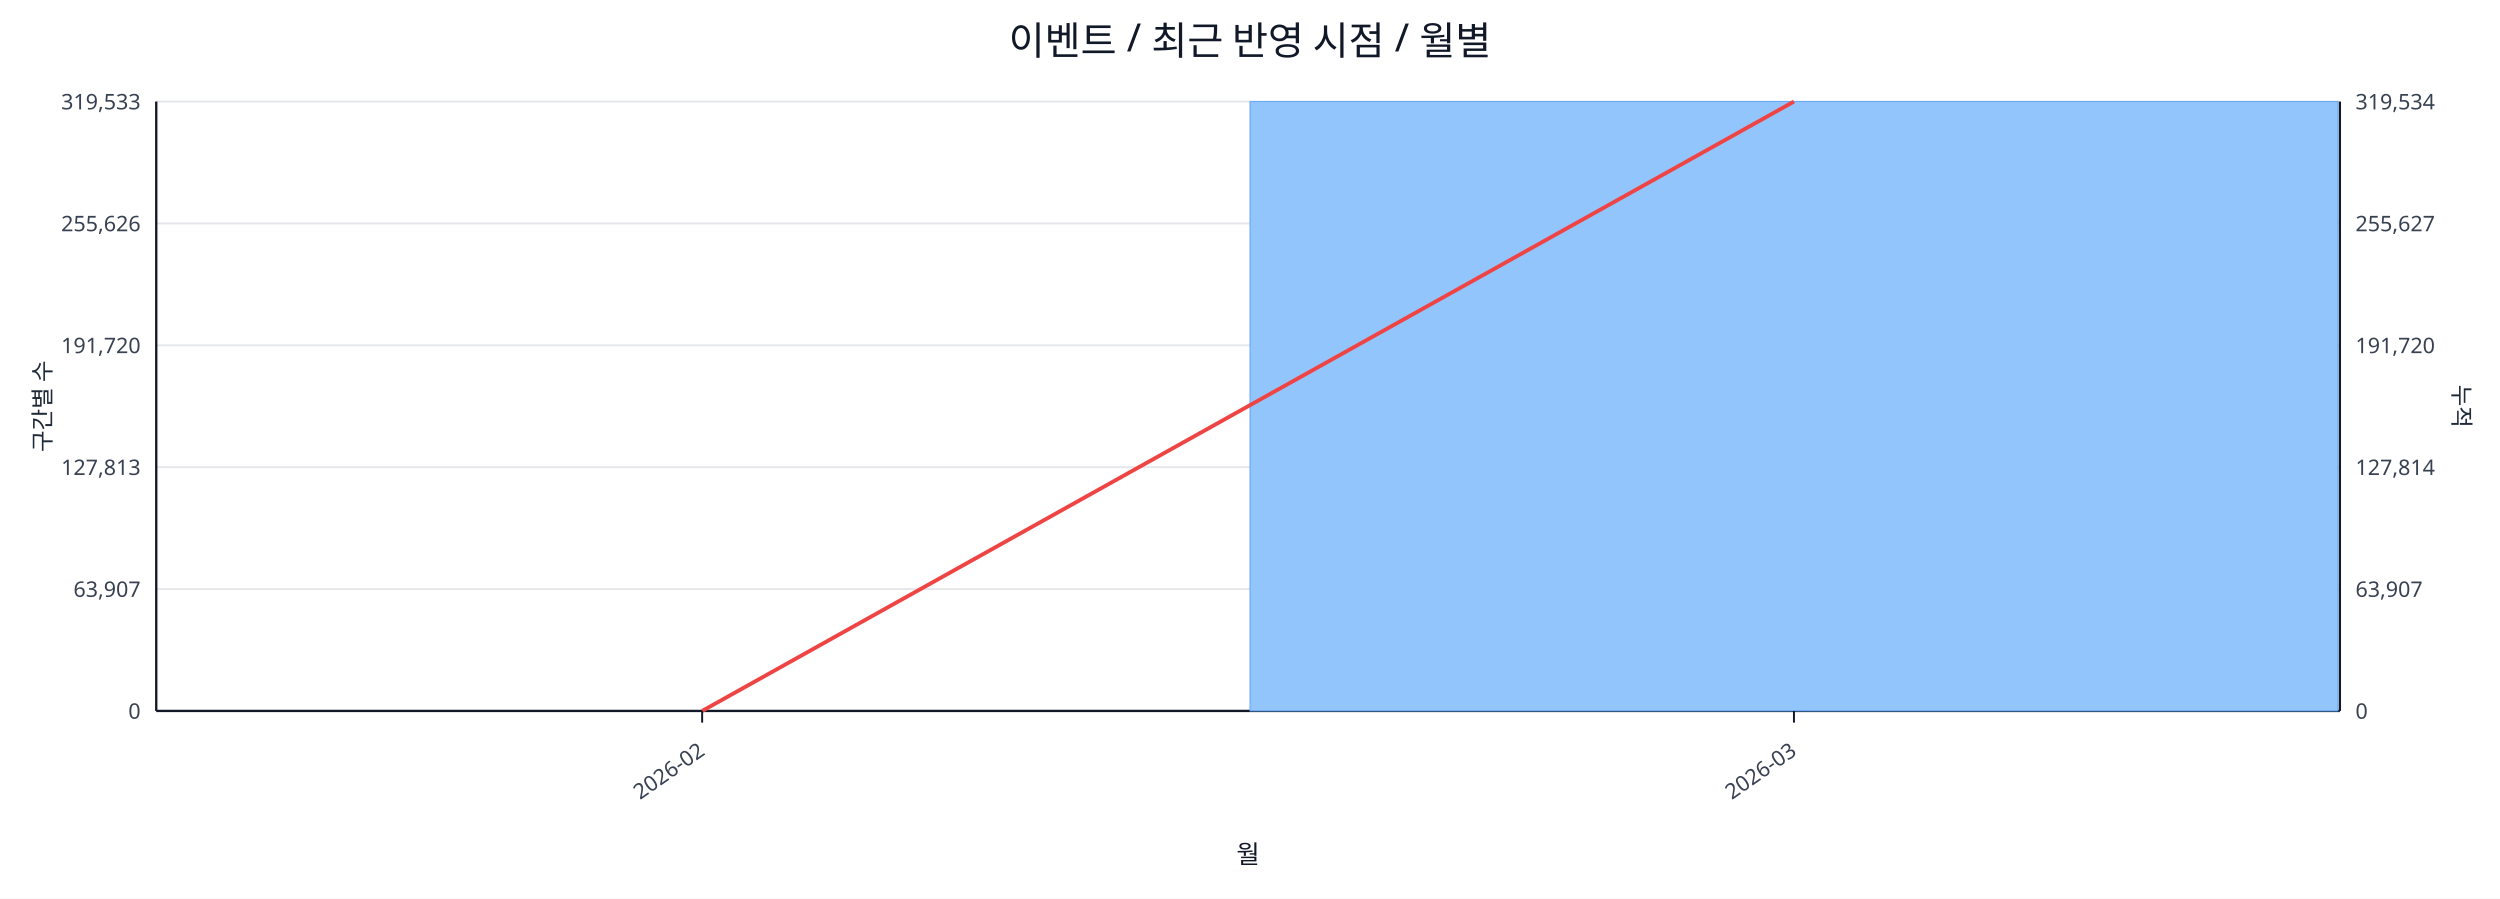
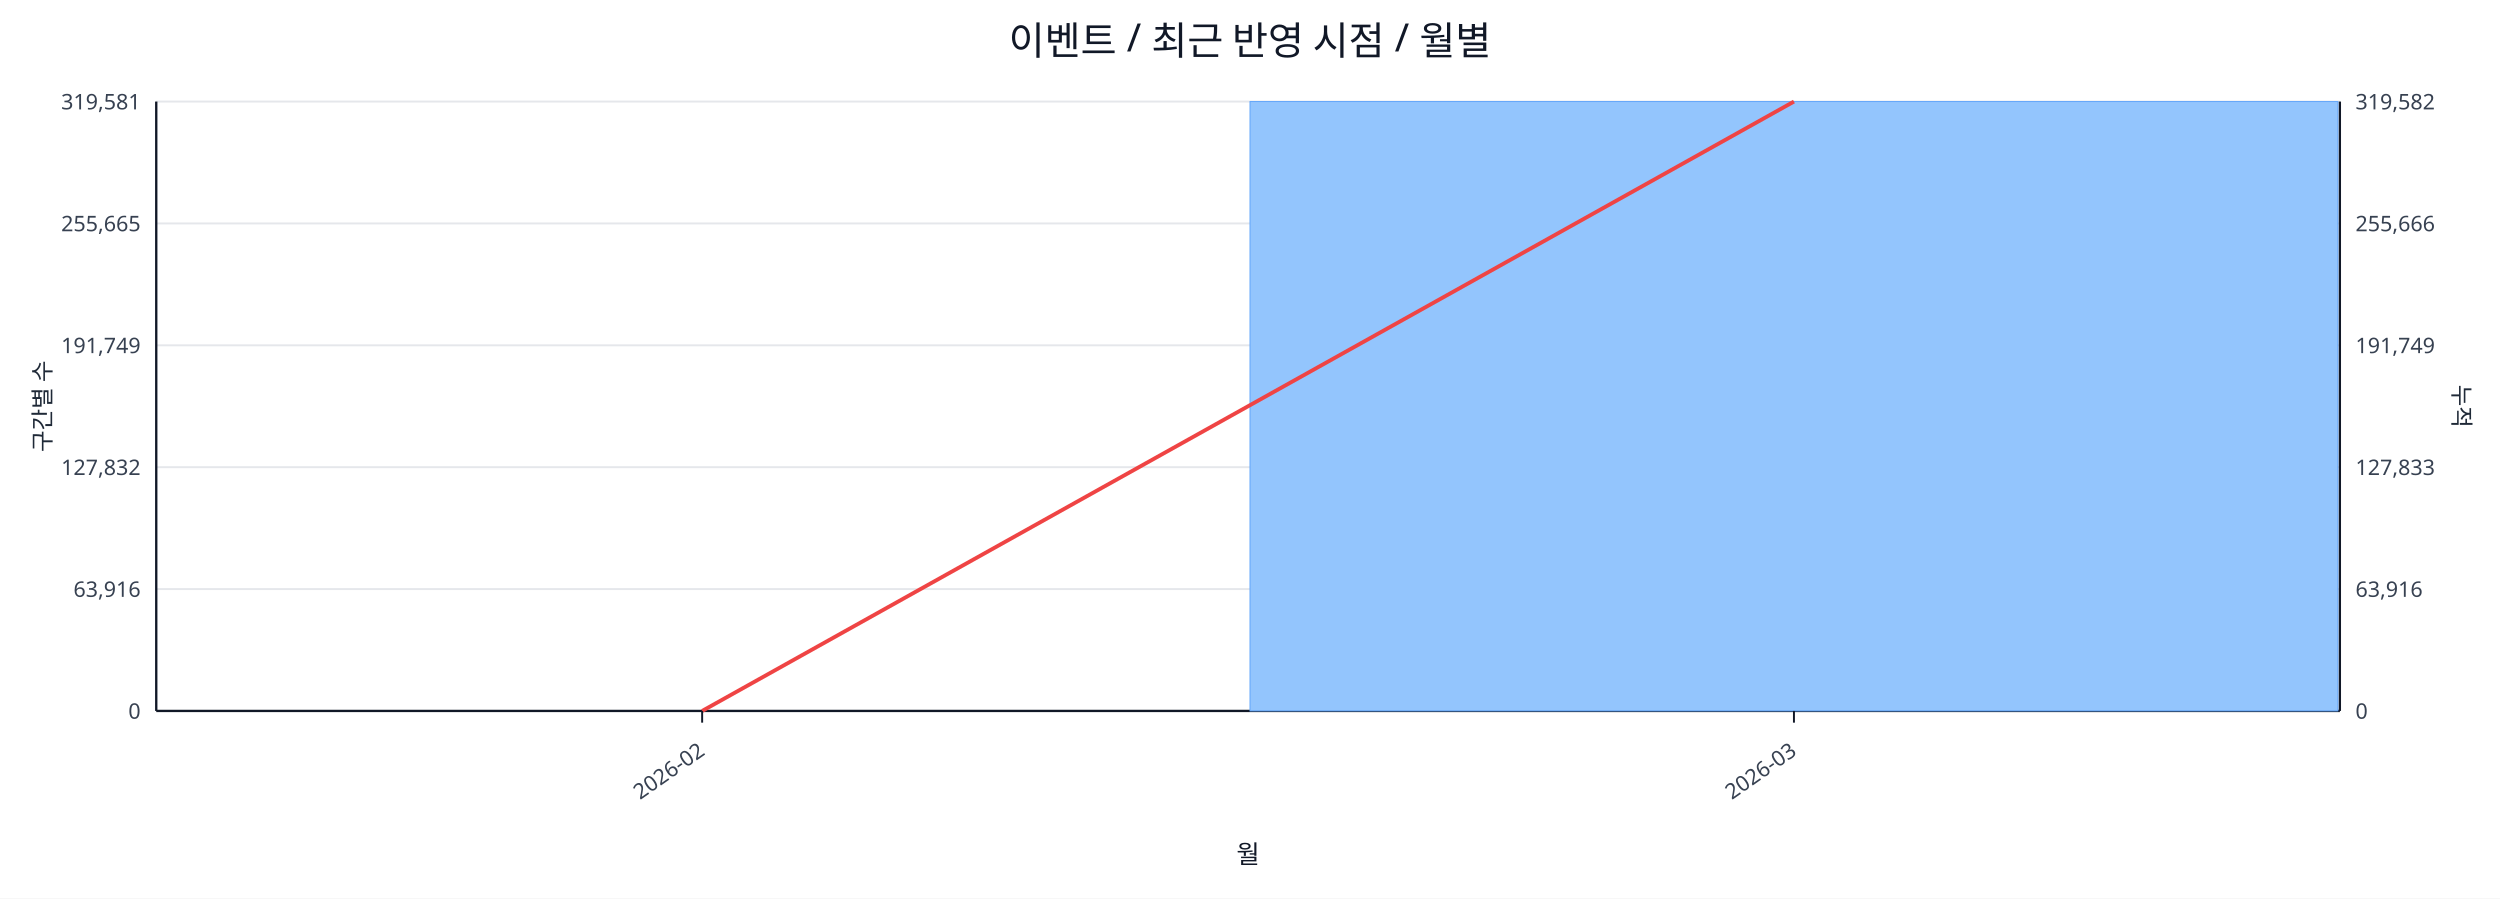
<svg xmlns="http://www.w3.org/2000/svg" width="1280" height="460" viewBox="0 0 1280 460">
  <rect x="0" y="0" width="100%" height="100%" fill="#ffffff" />
  <text x="640.0" y="28" font-size="20" text-anchor="middle" font-family="sans-serif" fill="#111827">이벤트 / 최근 반영 시점 / 월별</text>
  <line x1="80.0" y1="52.0" x2="1198.0" y2="52.0" stroke="#e5e7eb" stroke-width="1" />
-   <text x="72.0" y="56.0" font-size="11" text-anchor="end" font-family="sans-serif" fill="#374151">319,533</text>
-   <text x="1206.0" y="56.0" font-size="11" text-anchor="start" font-family="sans-serif" fill="#374151">319,534</text>
+   <text x="72.0" y="56.0" font-size="11" text-anchor="end" font-family="sans-serif" fill="#374151">319,581</text>
+   <text x="1206.0" y="56.0" font-size="11" text-anchor="start" font-family="sans-serif" fill="#374151">319,582</text>
  <line x1="80.0" y1="114.4" x2="1198.0" y2="114.4" stroke="#e5e7eb" stroke-width="1" />
-   <text x="72.0" y="118.4" font-size="11" text-anchor="end" font-family="sans-serif" fill="#374151">255,626</text>
-   <text x="1206.0" y="118.4" font-size="11" text-anchor="start" font-family="sans-serif" fill="#374151">255,627</text>
+   <text x="72.0" y="118.4" font-size="11" text-anchor="end" font-family="sans-serif" fill="#374151">255,665</text>
+   <text x="1206.0" y="118.4" font-size="11" text-anchor="start" font-family="sans-serif" fill="#374151">255,666</text>
  <line x1="80.0" y1="176.8" x2="1198.0" y2="176.8" stroke="#e5e7eb" stroke-width="1" />
-   <text x="72.0" y="180.8" font-size="11" text-anchor="end" font-family="sans-serif" fill="#374151">191,720</text>
-   <text x="1206.0" y="180.8" font-size="11" text-anchor="start" font-family="sans-serif" fill="#374151">191,720</text>
+   <text x="72.0" y="180.8" font-size="11" text-anchor="end" font-family="sans-serif" fill="#374151">191,749</text>
+   <text x="1206.0" y="180.8" font-size="11" text-anchor="start" font-family="sans-serif" fill="#374151">191,749</text>
  <line x1="80.0" y1="239.2" x2="1198.0" y2="239.2" stroke="#e5e7eb" stroke-width="1" />
-   <text x="72.0" y="243.2" font-size="11" text-anchor="end" font-family="sans-serif" fill="#374151">127,813</text>
-   <text x="1206.0" y="243.2" font-size="11" text-anchor="start" font-family="sans-serif" fill="#374151">127,814</text>
+   <text x="72.0" y="243.2" font-size="11" text-anchor="end" font-family="sans-serif" fill="#374151">127,832</text>
+   <text x="1206.0" y="243.2" font-size="11" text-anchor="start" font-family="sans-serif" fill="#374151">127,833</text>
  <line x1="80.0" y1="301.6" x2="1198.0" y2="301.6" stroke="#e5e7eb" stroke-width="1" />
-   <text x="72.0" y="305.6" font-size="11" text-anchor="end" font-family="sans-serif" fill="#374151">63,907</text>
-   <text x="1206.0" y="305.6" font-size="11" text-anchor="start" font-family="sans-serif" fill="#374151">63,907</text>
+   <text x="72.0" y="305.6" font-size="11" text-anchor="end" font-family="sans-serif" fill="#374151">63,916</text>
+   <text x="1206.0" y="305.6" font-size="11" text-anchor="start" font-family="sans-serif" fill="#374151">63,916</text>
  <line x1="80.0" y1="364.0" x2="1198.0" y2="364.0" stroke="#e5e7eb" stroke-width="1" />
  <text x="72.0" y="368.0" font-size="11" text-anchor="end" font-family="sans-serif" fill="#374151">0</text>
  <text x="1206.0" y="368.0" font-size="11" text-anchor="start" font-family="sans-serif" fill="#374151">0</text>
  <line x1="80.0" y1="364.0" x2="1198.0" y2="364.0" stroke="#111827" stroke-width="1.2" />
  <line x1="80.0" y1="52.0" x2="80.0" y2="364.0" stroke="#111827" stroke-width="1.2" />
  <line x1="1198.0" y1="52.0" x2="1198.0" y2="364.0" stroke="#111827" stroke-width="1.2" />
  <rect x="81.0" y="364.0" width="557.0" height="0.0" fill="#93c5fd" stroke="#60a5fa" stroke-width="0.5" />
  <rect x="640.0" y="52.0" width="557.0" height="312.0" fill="#93c5fd" stroke="#60a5fa" stroke-width="0.5" />
  <polyline fill="none" stroke="#ef4444" stroke-width="2" points="359.5,364.0 918.5,52.0" />
  <line x1="359.5" y1="364.0" x2="359.5" y2="370.0" stroke="#111827" stroke-width="1" />
  <text x="361.5" y="386.0" font-size="11" text-anchor="end" transform="rotate(-35 361.5 386.0)" font-family="sans-serif" fill="#374151">2026-02</text>
  <line x1="918.5" y1="364.0" x2="918.5" y2="370.0" stroke="#111827" stroke-width="1" />
  <text x="920.5" y="386.0" font-size="11" text-anchor="end" transform="rotate(-35 920.5 386.0)" font-family="sans-serif" fill="#374151">2026-03</text>
  <text x="26" y="208.0" font-size="12" transform="rotate(-90 26 208.0)" text-anchor="middle" font-family="sans-serif" fill="#1f2937">구간별 수</text>
  <text x="1256.0" y="208.0" font-size="12" transform="rotate(90 1256.0 208.0)" text-anchor="middle" font-family="sans-serif" fill="#1f2937">누적</text>
  <text x="639.0" y="442.0" font-size="13" text-anchor="middle" font-family="sans-serif" fill="#111827">월</text>
</svg>
